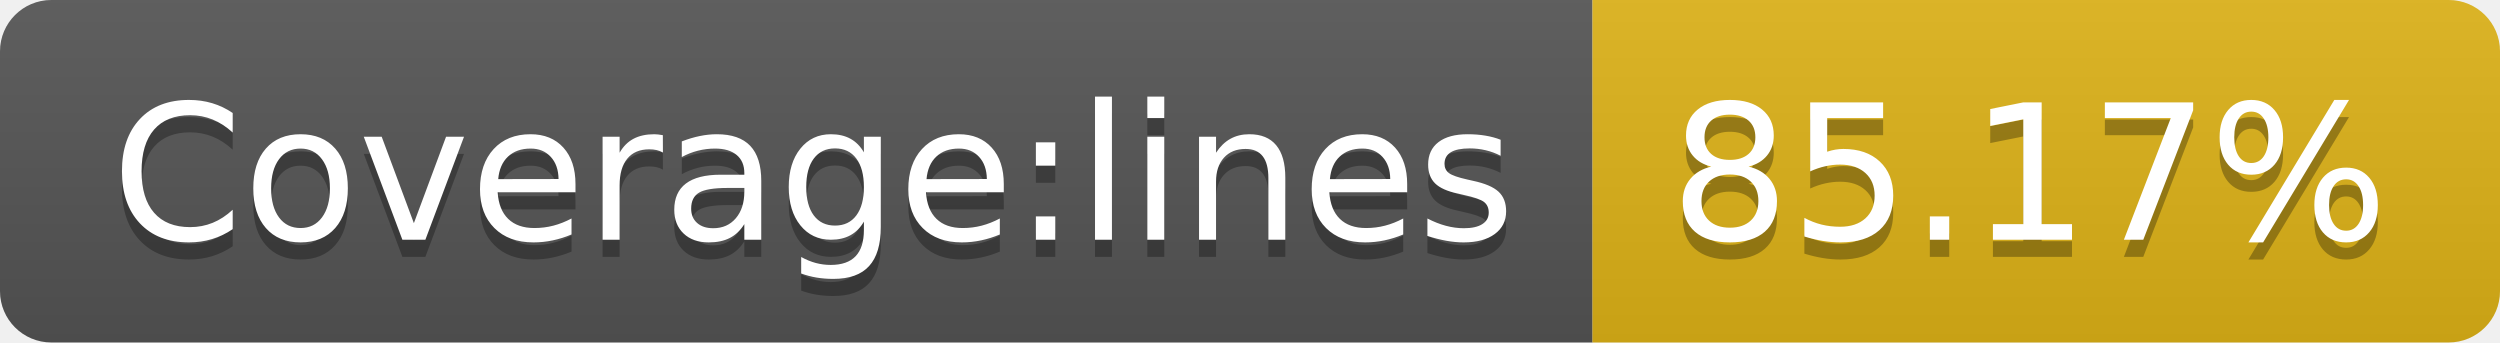
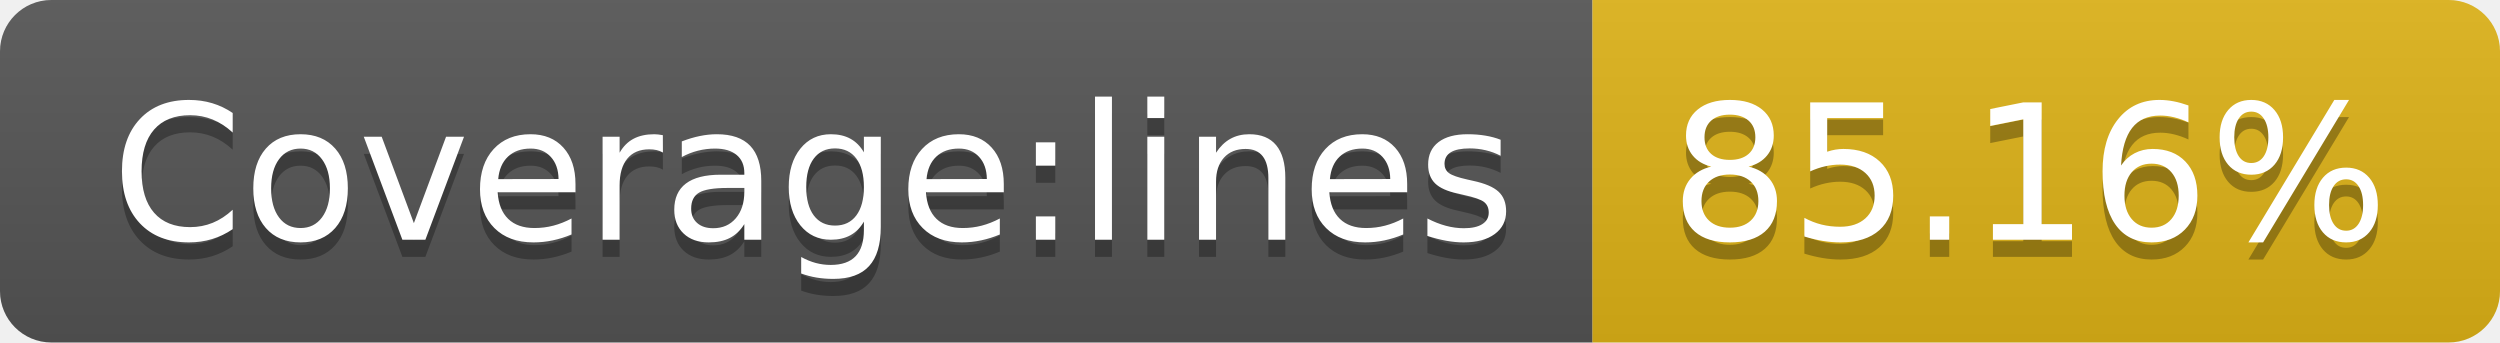
- <svg xmlns="http://www.w3.org/2000/svg" width="146" height="20" role="img" aria-label="Coverage:lines: 85.17%">
+ <svg xmlns="http://www.w3.org/2000/svg" width="146" height="20" role="img" aria-label="Coverage:lines: 85.16%">
  <linearGradient id="s" x2="0" y2="100%">
    <stop offset="0" stop-color="#bbb" stop-opacity=".1" />
    <stop offset="1" stop-opacity=".1" />
  </linearGradient>
  <clipPath id="r">
    <rect width="146" height="20" rx="3" fill="#fff" />
  </clipPath>
  <g clip-path="url(#r)">
    <rect width="93" height="20" fill="#555" />
    <rect x="93" width="53" height="20" fill="#dfb317" />
    <rect width="146" height="20" fill="url(#s)" />
  </g>
  <g fill="#fff" text-anchor="middle" font-family="Verdana,Geneva,DejaVu Sans,sans-serif" text-rendering="geometricPrecision" font-size="110">
    <text aria-hidden="true" x="475" y="150" fill="#010101" fill-opacity=".3" transform="scale(.1)" textLength="830">Coverage:lines</text>
    <text x="475" y="140" transform="scale(.1)" fill="#fff" textLength="830">Coverage:lines</text>
-     <text aria-hidden="true" x="1185" y="150" fill="#010101" fill-opacity=".3" transform="scale(.1)" textLength="430">85.17%</text>
-     <text x="1185" y="140" transform="scale(.1)" fill="#fff" textLength="430">85.17%</text>
+     <text aria-hidden="true" x="1185" y="150" fill="#010101" fill-opacity=".3" transform="scale(.1)" textLength="430">85.16%</text>
+     <text x="1185" y="140" transform="scale(.1)" fill="#fff" textLength="430">85.16%</text>
  </g>
</svg>
